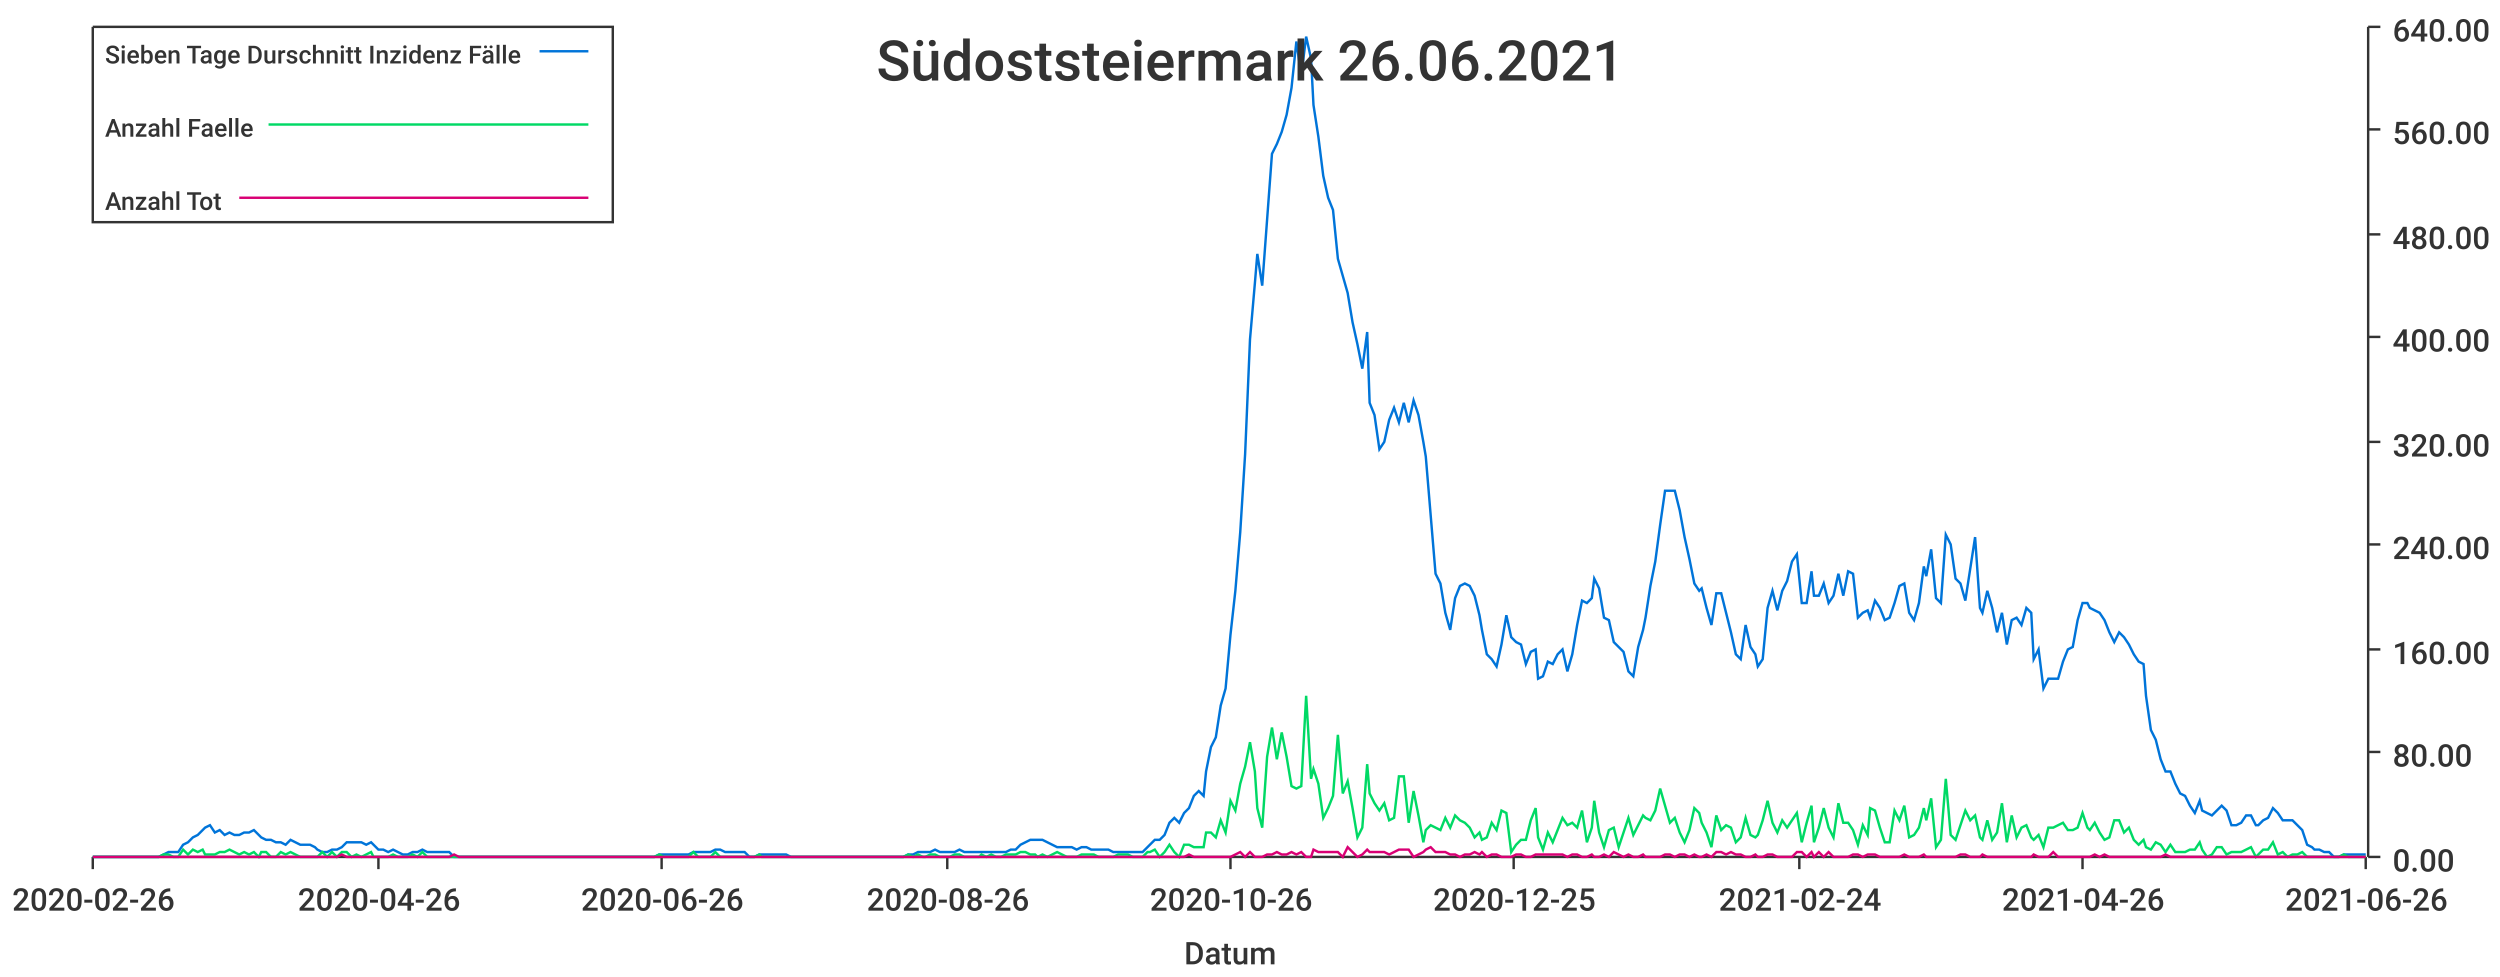
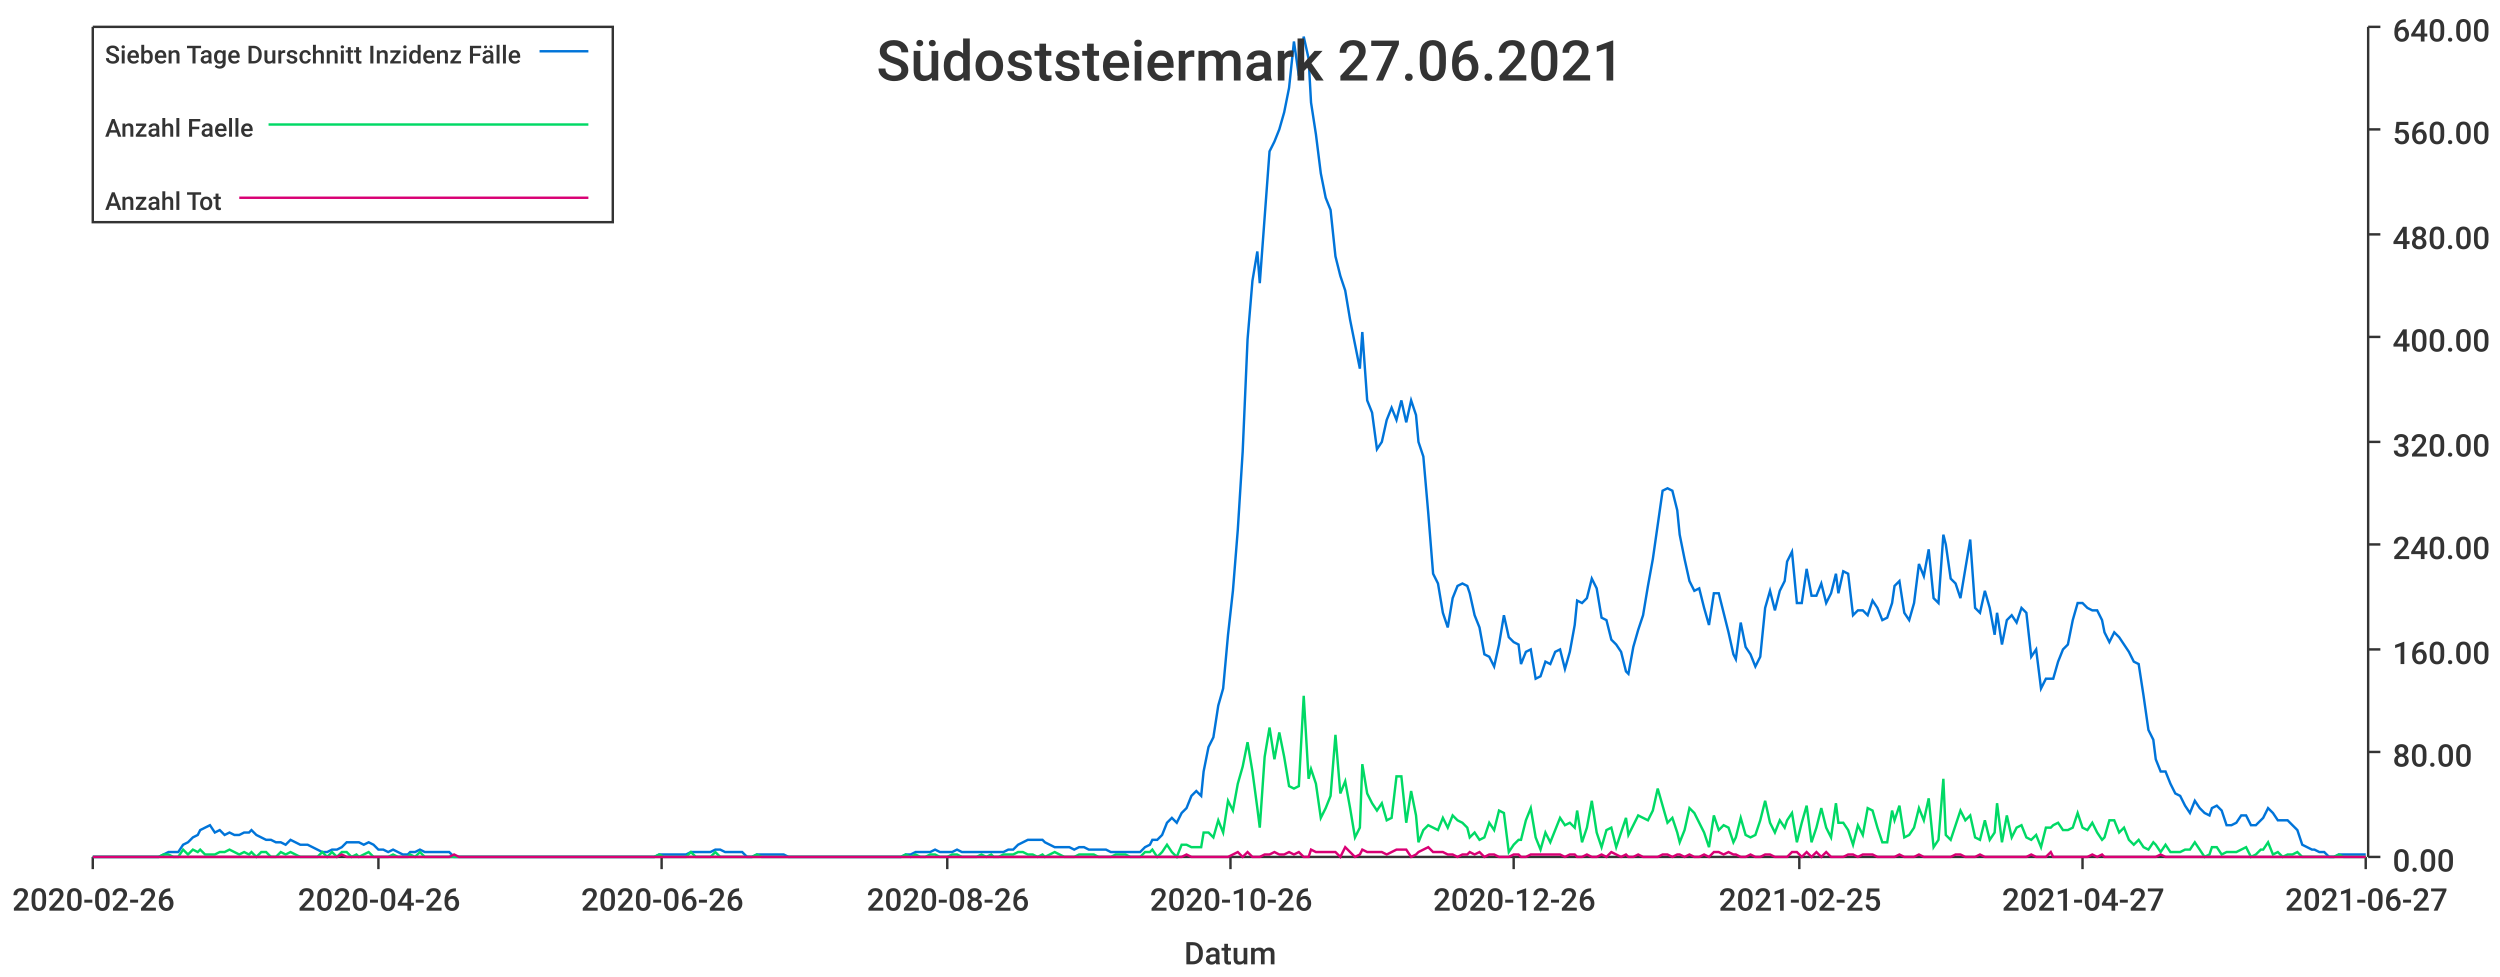
<svg xmlns="http://www.w3.org/2000/svg" width="1024" height="400">\n<path d="M 0 0 L 1024 0 L 1024 400 L 0 400 L 0 0" style="stroke-width:0;stroke:rgba(255,255,255,1.0);fill:rgba(255,255,255,1.0)" />
  <path d="M 38 11 L 969 11 L 969 351 L 38 351 L 38 11" style="stroke-width:0;stroke:rgba(255,255,255,1.0);fill:rgba(255,255,255,1.0)" />
  <path d="M 38 351 L 969 351" style="stroke-width:1;stroke:rgba(51,51,51,1.0);fill:none" />
  <path d="M 38 351 L 38 356" style="stroke-width:1;stroke:rgba(51,51,51,1.0);fill:none" />
  <text x="5" y="373" style="stroke-width:0;stroke:none;fill:rgba(51,51,51,1.0);font-size:12.8px;font-family:'Roboto Medium',sans-serif">2020-02-26</text>
  <path d="M 155 351 L 155 356" style="stroke-width:1;stroke:rgba(51,51,51,1.0);fill:none" />
  <text x="122" y="373" style="stroke-width:0;stroke:none;fill:rgba(51,51,51,1.0);font-size:12.8px;font-family:'Roboto Medium',sans-serif">2020-04-26</text>
  <path d="M 271 351 L 271 356" style="stroke-width:1;stroke:rgba(51,51,51,1.0);fill:none" />
  <text x="238" y="373" style="stroke-width:0;stroke:none;fill:rgba(51,51,51,1.0);font-size:12.8px;font-family:'Roboto Medium',sans-serif">2020-06-26</text>
  <path d="M 388 351 L 388 356" style="stroke-width:1;stroke:rgba(51,51,51,1.0);fill:none" />
  <text x="355" y="373" style="stroke-width:0;stroke:none;fill:rgba(51,51,51,1.0);font-size:12.8px;font-family:'Roboto Medium',sans-serif">2020-08-26</text>
  <path d="M 504 351 L 504 356" style="stroke-width:1;stroke:rgba(51,51,51,1.0);fill:none" />
  <text x="471" y="373" style="stroke-width:0;stroke:none;fill:rgba(51,51,51,1.0);font-size:12.8px;font-family:'Roboto Medium',sans-serif">2020-10-26</text>
  <path d="M 620 351 L 620 356" style="stroke-width:1;stroke:rgba(51,51,51,1.0);fill:none" />
-   <text x="587" y="373" style="stroke-width:0;stroke:none;fill:rgba(51,51,51,1.0);font-size:12.8px;font-family:'Roboto Medium',sans-serif">2020-12-25</text>
+   <text x="587" y="373" style="stroke-width:0;stroke:none;fill:rgba(51,51,51,1.0);font-size:12.8px;font-family:'Roboto Medium',sans-serif">2020-12-26</text>
  <path d="M 737 351 L 737 356" style="stroke-width:1;stroke:rgba(51,51,51,1.0);fill:none" />
-   <text x="704" y="373" style="stroke-width:0;stroke:none;fill:rgba(51,51,51,1.0);font-size:12.8px;font-family:'Roboto Medium',sans-serif">2021-02-24</text>
+   <text x="704" y="373" style="stroke-width:0;stroke:none;fill:rgba(51,51,51,1.0);font-size:12.8px;font-family:'Roboto Medium',sans-serif">2021-02-25</text>
  <path d="M 853 351 L 853 356" style="stroke-width:1;stroke:rgba(51,51,51,1.0);fill:none" />
-   <text x="820" y="373" style="stroke-width:0;stroke:none;fill:rgba(51,51,51,1.0);font-size:12.8px;font-family:'Roboto Medium',sans-serif">2021-04-26</text>
+   <text x="820" y="373" style="stroke-width:0;stroke:none;fill:rgba(51,51,51,1.0);font-size:12.8px;font-family:'Roboto Medium',sans-serif">2021-04-27</text>
  <path d="M 969 351 L 969 356" style="stroke-width:1;stroke:rgba(51,51,51,1.0);fill:none" />
-   <text x="936" y="373" style="stroke-width:0;stroke:none;fill:rgba(51,51,51,1.0);font-size:12.8px;font-family:'Roboto Medium',sans-serif">2021-06-26</text>
+   <text x="936" y="373" style="stroke-width:0;stroke:none;fill:rgba(51,51,51,1.0);font-size:12.8px;font-family:'Roboto Medium',sans-serif">2021-06-27</text>
  <text x="485" y="395" style="stroke-width:0;stroke:none;fill:rgba(51,51,51,1.0);font-size:12.8px;font-family:'Roboto Medium',sans-serif">Datum</text>
  <path d="M 970 351 L 970 11" style="stroke-width:1;stroke:rgba(51,51,51,1.0);fill:none" />
  <path d="M 970 351 L 975 351" style="stroke-width:1;stroke:rgba(51,51,51,1.0);fill:none" />
  <text x="980" y="357" style="stroke-width:0;stroke:none;fill:rgba(51,51,51,1.0);font-size:12.8px;font-family:'Roboto Medium',sans-serif">0.00</text>
  <path d="M 970 308 L 975 308" style="stroke-width:1;stroke:rgba(51,51,51,1.0);fill:none" />
  <text x="980" y="314" style="stroke-width:0;stroke:none;fill:rgba(51,51,51,1.0);font-size:12.8px;font-family:'Roboto Medium',sans-serif">80.00</text>
  <path d="M 970 266 L 975 266" style="stroke-width:1;stroke:rgba(51,51,51,1.0);fill:none" />
  <text x="980" y="272" style="stroke-width:0;stroke:none;fill:rgba(51,51,51,1.0);font-size:12.8px;font-family:'Roboto Medium',sans-serif">160.00</text>
  <path d="M 970 223 L 975 223" style="stroke-width:1;stroke:rgba(51,51,51,1.0);fill:none" />
  <text x="980" y="229" style="stroke-width:0;stroke:none;fill:rgba(51,51,51,1.0);font-size:12.8px;font-family:'Roboto Medium',sans-serif">240.00</text>
  <path d="M 970 181 L 975 181" style="stroke-width:1;stroke:rgba(51,51,51,1.0);fill:none" />
  <text x="980" y="187" style="stroke-width:0;stroke:none;fill:rgba(51,51,51,1.0);font-size:12.8px;font-family:'Roboto Medium',sans-serif">320.00</text>
  <path d="M 970 138 L 975 138" style="stroke-width:1;stroke:rgba(51,51,51,1.0);fill:none" />
  <text x="980" y="144" style="stroke-width:0;stroke:none;fill:rgba(51,51,51,1.0);font-size:12.8px;font-family:'Roboto Medium',sans-serif">400.00</text>
  <path d="M 970 96 L 975 96" style="stroke-width:1;stroke:rgba(51,51,51,1.0);fill:none" />
  <text x="980" y="102" style="stroke-width:0;stroke:none;fill:rgba(51,51,51,1.0);font-size:12.8px;font-family:'Roboto Medium',sans-serif">480.00</text>
  <path d="M 970 53 L 975 53" style="stroke-width:1;stroke:rgba(51,51,51,1.0);fill:none" />
  <text x="980" y="59" style="stroke-width:0;stroke:none;fill:rgba(51,51,51,1.0);font-size:12.8px;font-family:'Roboto Medium',sans-serif">560.00</text>
  <path d="M 970 11 L 975 11" style="stroke-width:1;stroke:rgba(51,51,51,1.0);fill:none" />
  <text x="980" y="17" style="stroke-width:0;stroke:none;fill:rgba(51,51,51,1.0);font-size:12.8px;font-family:'Roboto Medium',sans-serif">640.00</text>
-   <path d="M 38 351 L 40 351 L 42 351 L 44 351 L 46 351 L 48 351 L 50 351 L 52 351 L 54 351 L 56 351 L 58 351 L 60 351 L 61 351 L 63 351 L 65 351 L 67 350 L 69 349 L 71 349 L 73 349 L 75 346 L 77 345 L 79 343 L 81 342 L 83 340 L 84 339 L 86 338 L 88 341 L 90 340 L 92 342 L 94 341 L 96 342 L 98 342 L 100 341 L 102 341 L 104 340 L 106 342 L 107 343 L 109 344 L 111 344 L 113 345 L 115 345 L 117 346 L 119 344 L 121 345 L 123 346 L 125 346 L 127 346 L 129 347 L 130 348 L 132 349 L 134 349 L 136 348 L 138 348 L 140 347 L 142 345 L 144 345 L 146 345 L 148 345 L 150 346 L 152 345 L 153 346 L 155 348 L 157 348 L 159 349 L 161 348 L 163 349 L 165 350 L 167 350 L 169 349 L 171 349 L 173 348 L 175 349 L 176 349 L 178 349 L 180 349 L 182 349 L 184 349 L 186 351 L 188 351 L 190 351 L 192 351 L 194 351 L 196 351 L 197 351 L 199 351 L 201 351 L 203 351 L 205 351 L 207 351 L 209 351 L 211 351 L 213 351 L 215 351 L 217 351 L 219 351 L 220 351 L 222 351 L 224 351 L 226 351 L 228 351 L 230 351 L 232 351 L 234 351 L 236 351 L 238 351 L 240 351 L 242 351 L 243 351 L 245 351 L 247 351 L 249 351 L 251 351 L 253 351 L 255 351 L 257 351 L 259 351 L 261 351 L 263 351 L 265 351 L 266 351 L 268 351 L 270 350 L 272 350 L 274 350 L 276 350 L 278 350 L 280 350 L 282 350 L 284 349 L 286 349 L 288 349 L 289 349 L 291 349 L 293 348 L 295 348 L 297 349 L 299 349 L 301 349 L 303 349 L 305 349 L 307 351 L 309 351 L 311 350 L 312 350 L 314 350 L 316 350 L 318 350 L 320 350 L 322 350 L 324 351 L 326 351 L 328 351 L 330 351 L 332 351 L 334 351 L 335 351 L 337 351 L 339 351 L 341 351 L 343 351 L 345 351 L 347 351 L 349 351 L 351 351 L 353 351 L 355 351 L 356 351 L 358 351 L 360 351 L 362 351 L 364 351 L 366 351 L 368 351 L 370 351 L 372 350 L 374 350 L 376 349 L 378 349 L 379 349 L 381 349 L 383 348 L 385 349 L 387 349 L 389 349 L 391 349 L 393 348 L 395 349 L 397 349 L 399 349 L 401 349 L 402 349 L 404 349 L 406 349 L 408 349 L 410 349 L 412 349 L 414 348 L 416 348 L 418 346 L 420 345 L 422 344 L 424 344 L 425 344 L 427 344 L 429 345 L 431 346 L 433 347 L 435 347 L 437 347 L 439 347 L 441 348 L 443 347 L 445 347 L 447 348 L 448 348 L 450 348 L 452 348 L 454 348 L 456 349 L 458 349 L 460 349 L 462 349 L 464 349 L 466 349 L 468 349 L 470 347 L 471 346 L 473 344 L 475 344 L 477 342 L 479 337 L 481 335 L 483 337 L 485 333 L 487 331 L 489 326 L 491 324 L 493 326 L 494 316 L 496 306 L 498 302 L 500 289 L 502 282 L 504 260 L 506 242 L 508 218 L 510 186 L 512 139 L 514 116 L 515 104 L 517 117 L 519 90 L 521 63 L 523 59 L 525 54 L 527 47 L 529 36 L 531 17 L 533 31 L 535 15 L 537 24 L 538 43 L 540 56 L 542 72 L 544 81 L 546 86 L 548 106 L 550 113 L 552 120 L 554 132 L 556 141 L 558 151 L 560 136 L 561 165 L 563 170 L 565 184 L 567 181 L 569 172 L 571 167 L 573 173 L 575 165 L 577 173 L 579 164 L 581 170 L 583 181 L 584 187 L 586 211 L 588 235 L 590 239 L 592 251 L 594 258 L 596 245 L 598 240 L 600 239 L 602 240 L 604 244 L 606 252 L 607 258 L 609 268 L 611 270 L 613 273 L 615 264 L 617 252 L 619 261 L 621 263 L 623 264 L 625 272 L 627 267 L 629 266 L 630 278 L 632 277 L 634 271 L 636 272 L 638 268 L 640 266 L 642 275 L 644 268 L 646 256 L 648 246 L 650 247 L 652 245 L 653 237 L 655 241 L 657 253 L 659 254 L 661 263 L 663 265 L 665 267 L 667 275 L 669 277 L 671 265 L 673 258 L 674 253 L 676 240 L 678 230 L 680 215 L 682 201 L 684 201 L 686 201 L 688 209 L 690 220 L 692 229 L 694 239 L 696 242 L 697 241 L 699 249 L 701 256 L 703 243 L 705 243 L 707 251 L 709 259 L 711 268 L 713 270 L 715 256 L 717 265 L 719 268 L 720 273 L 722 270 L 724 249 L 726 242 L 728 250 L 730 242 L 732 238 L 734 230 L 736 227 L 738 247 L 740 247 L 742 234 L 743 244 L 745 244 L 747 239 L 749 247 L 751 244 L 753 235 L 755 244 L 757 234 L 759 235 L 761 253 L 763 251 L 765 250 L 766 253 L 768 246 L 770 249 L 772 254 L 774 253 L 776 247 L 778 240 L 780 239 L 782 251 L 784 254 L 786 247 L 788 232 L 789 236 L 791 225 L 793 245 L 795 247 L 797 219 L 799 223 L 801 237 L 803 239 L 805 246 L 807 233 L 809 220 L 811 249 L 812 251 L 814 242 L 816 249 L 818 259 L 820 251 L 822 264 L 824 254 L 826 253 L 828 256 L 830 249 L 832 251 L 833 270 L 835 266 L 837 282 L 839 278 L 841 278 L 843 278 L 845 271 L 847 266 L 849 265 L 851 254 L 853 247 L 855 247 L 856 249 L 858 250 L 860 251 L 862 254 L 864 259 L 866 263 L 868 259 L 870 261 L 872 264 L 874 268 L 876 271 L 878 272 L 879 285 L 881 299 L 883 303 L 885 311 L 887 316 L 889 316 L 891 321 L 893 325 L 895 326 L 897 330 L 899 333 L 901 328 L 902 332 L 904 333 L 906 334 L 908 332 L 910 330 L 912 332 L 914 338 L 916 338 L 918 337 L 920 334 L 922 334 L 924 338 L 925 338 L 927 336 L 929 335 L 931 331 L 933 333 L 935 336 L 937 336 L 939 336 L 941 338 L 943 340 L 945 346 L 947 347 L 948 348 L 950 348 L 952 349 L 954 349 L 956 351 L 958 351 L 960 350 L 962 350 L 964 350 L 966 350 L 968 350 L 969 350" style="stroke-width:1;stroke:rgba(0,116,217,1.0);fill:none" />
-   <path d="M 38 351 L 40 351 L 42 351 L 44 351 L 46 351 L 48 351 L 50 351 L 52 351 L 54 351 L 56 351 L 58 351 L 60 351 L 61 351 L 63 351 L 65 351 L 67 350 L 69 350 L 71 351 L 73 351 L 75 348 L 77 350 L 79 348 L 81 349 L 83 348 L 84 350 L 86 350 L 88 350 L 90 349 L 92 349 L 94 348 L 96 349 L 98 350 L 100 349 L 102 350 L 104 349 L 106 351 L 107 349 L 109 349 L 111 351 L 113 351 L 115 349 L 117 350 L 119 349 L 121 350 L 123 351 L 125 351 L 127 351 L 129 351 L 130 351 L 132 349 L 134 351 L 136 349 L 138 351 L 140 349 L 142 349 L 144 351 L 146 350 L 148 351 L 150 350 L 152 349 L 153 351 L 155 351 L 157 351 L 159 351 L 161 350 L 163 351 L 165 351 L 167 351 L 169 350 L 171 351 L 173 349 L 175 351 L 176 351 L 178 351 L 180 351 L 182 351 L 184 351 L 186 351 L 188 351 L 190 351 L 192 351 L 194 351 L 196 351 L 197 351 L 199 351 L 201 351 L 203 351 L 205 351 L 207 351 L 209 351 L 211 351 L 213 351 L 215 351 L 217 351 L 219 351 L 220 351 L 222 351 L 224 351 L 226 351 L 228 351 L 230 351 L 232 351 L 234 351 L 236 351 L 238 351 L 240 351 L 242 351 L 243 351 L 245 351 L 247 351 L 249 351 L 251 351 L 253 351 L 255 351 L 257 351 L 259 351 L 261 351 L 263 351 L 265 351 L 266 351 L 268 351 L 270 350 L 272 351 L 274 351 L 276 351 L 278 351 L 280 351 L 282 351 L 284 349 L 286 351 L 288 351 L 289 351 L 291 351 L 293 349 L 295 351 L 297 351 L 299 351 L 301 351 L 303 351 L 305 351 L 307 351 L 309 351 L 311 350 L 312 351 L 314 351 L 316 351 L 318 351 L 320 351 L 322 351 L 324 351 L 326 351 L 328 351 L 330 351 L 332 351 L 334 351 L 335 351 L 337 351 L 339 351 L 341 351 L 343 351 L 345 351 L 347 351 L 349 351 L 351 351 L 353 351 L 355 351 L 356 351 L 358 351 L 360 351 L 362 351 L 364 351 L 366 351 L 368 351 L 370 351 L 372 350 L 374 351 L 376 350 L 378 351 L 379 351 L 381 350 L 383 350 L 385 351 L 387 351 L 389 351 L 391 350 L 393 350 L 395 351 L 397 351 L 399 351 L 401 351 L 402 350 L 404 351 L 406 350 L 408 351 L 410 351 L 412 350 L 414 350 L 416 350 L 418 349 L 420 349 L 422 350 L 424 350 L 425 351 L 427 350 L 429 351 L 431 350 L 433 349 L 435 350 L 437 351 L 439 351 L 441 351 L 443 350 L 445 350 L 447 350 L 448 350 L 450 351 L 452 351 L 454 351 L 456 351 L 458 350 L 460 350 L 462 350 L 464 351 L 466 351 L 468 351 L 470 349 L 471 349 L 473 348 L 475 351 L 477 349 L 479 346 L 481 349 L 483 351 L 485 346 L 487 346 L 489 347 L 491 347 L 493 347 L 494 341 L 496 341 L 498 343 L 500 336 L 502 341 L 504 328 L 506 332 L 508 321 L 510 314 L 512 304 L 514 316 L 515 331 L 517 339 L 519 310 L 521 298 L 523 311 L 525 300 L 527 310 L 529 322 L 531 323 L 533 322 L 535 285 L 537 319 L 538 315 L 540 321 L 542 335 L 544 331 L 546 326 L 548 301 L 550 325 L 552 320 L 554 331 L 556 343 L 558 339 L 560 313 L 561 325 L 563 329 L 565 332 L 567 329 L 569 336 L 571 335 L 573 318 L 575 318 L 577 337 L 579 324 L 581 334 L 583 345 L 584 340 L 586 338 L 588 339 L 590 340 L 592 335 L 594 339 L 596 334 L 598 336 L 600 337 L 602 339 L 604 343 L 606 341 L 607 344 L 609 343 L 611 337 L 613 340 L 615 332 L 617 333 L 619 349 L 621 346 L 623 344 L 625 344 L 627 336 L 629 331 L 630 343 L 632 348 L 634 341 L 636 345 L 638 340 L 640 335 L 642 338 L 644 337 L 646 339 L 648 332 L 650 345 L 652 339 L 653 328 L 655 341 L 657 347 L 659 340 L 661 339 L 663 347 L 665 341 L 667 335 L 669 342 L 671 338 L 673 334 L 674 335 L 676 336 L 678 332 L 680 323 L 682 330 L 684 337 L 686 335 L 688 341 L 690 345 L 692 340 L 694 331 L 696 333 L 697 337 L 699 341 L 701 347 L 703 334 L 705 340 L 707 338 L 709 339 L 711 345 L 713 343 L 715 335 L 717 342 L 719 343 L 720 342 L 722 336 L 724 328 L 726 337 L 728 341 L 730 336 L 732 339 L 734 336 L 736 333 L 738 345 L 740 337 L 742 330 L 743 345 L 745 339 L 747 331 L 749 339 L 751 343 L 753 329 L 755 337 L 757 337 L 759 340 L 761 346 L 763 338 L 765 342 L 766 331 L 768 332 L 770 339 L 772 345 L 774 345 L 776 332 L 778 336 L 780 330 L 782 343 L 784 342 L 786 339 L 788 331 L 789 336 L 791 327 L 793 347 L 795 344 L 797 319 L 799 342 L 801 344 L 803 338 L 805 332 L 807 336 L 809 334 L 811 343 L 812 344 L 814 336 L 816 344 L 818 341 L 820 329 L 822 345 L 824 334 L 826 343 L 828 339 L 830 338 L 832 343 L 833 344 L 835 342 L 837 347 L 839 339 L 841 339 L 843 338 L 845 337 L 847 340 L 849 340 L 851 339 L 853 333 L 855 339 L 856 340 L 858 337 L 860 341 L 862 344 L 864 343 L 866 336 L 868 336 L 870 341 L 872 339 L 874 344 L 876 346 L 878 344 L 879 347 L 881 348 L 883 345 L 885 346 L 887 349 L 889 346 L 891 349 L 893 349 L 895 349 L 897 348 L 899 348 L 901 345 L 902 348 L 904 351 L 906 350 L 908 347 L 910 347 L 912 350 L 914 349 L 916 349 L 918 349 L 920 348 L 922 347 L 924 351 L 925 350 L 927 348 L 929 348 L 931 345 L 933 350 L 935 349 L 937 351 L 939 350 L 941 350 L 943 349 L 945 351 L 947 351 L 948 351 L 950 351 L 952 351 L 954 351 L 956 351 L 958 351 L 960 350 L 962 351 L 964 351 L 966 351 L 968 351 L 969 351" style="stroke-width:1;stroke:rgba(0,217,101,1.0);fill:none" />
-   <path d="M 38 351 L 40 351 L 42 351 L 44 351 L 46 351 L 48 351 L 50 351 L 52 351 L 54 351 L 56 351 L 58 351 L 60 351 L 61 351 L 63 351 L 65 351 L 67 351 L 69 351 L 71 351 L 73 351 L 75 351 L 77 351 L 79 351 L 81 351 L 83 351 L 84 351 L 86 351 L 88 351 L 90 351 L 92 351 L 94 351 L 96 351 L 98 351 L 100 351 L 102 351 L 104 351 L 106 351 L 107 351 L 109 351 L 111 351 L 113 351 L 115 351 L 117 351 L 119 351 L 121 351 L 123 351 L 125 351 L 127 351 L 129 351 L 130 351 L 132 351 L 134 351 L 136 351 L 138 351 L 140 350 L 142 351 L 144 351 L 146 351 L 148 351 L 150 351 L 152 351 L 153 351 L 155 351 L 157 351 L 159 351 L 161 351 L 163 351 L 165 351 L 167 351 L 169 351 L 171 351 L 173 351 L 175 351 L 176 351 L 178 351 L 180 351 L 182 351 L 184 351 L 186 350 L 188 351 L 190 351 L 192 351 L 194 351 L 196 351 L 197 351 L 199 351 L 201 351 L 203 351 L 205 351 L 207 351 L 209 351 L 211 351 L 213 351 L 215 351 L 217 351 L 219 351 L 220 351 L 222 351 L 224 351 L 226 351 L 228 351 L 230 351 L 232 351 L 234 351 L 236 351 L 238 351 L 240 351 L 242 351 L 243 351 L 245 351 L 247 351 L 249 351 L 251 351 L 253 351 L 255 351 L 257 351 L 259 351 L 261 351 L 263 351 L 265 351 L 266 351 L 268 351 L 270 351 L 272 351 L 274 351 L 276 351 L 278 351 L 280 351 L 282 351 L 284 351 L 286 351 L 288 351 L 289 351 L 291 351 L 293 351 L 295 351 L 297 351 L 299 351 L 301 351 L 303 351 L 305 351 L 307 351 L 309 351 L 311 351 L 312 351 L 314 351 L 316 351 L 318 351 L 320 351 L 322 351 L 324 351 L 326 351 L 328 351 L 330 351 L 332 351 L 334 351 L 335 351 L 337 351 L 339 351 L 341 351 L 343 351 L 345 351 L 347 351 L 349 351 L 351 351 L 353 351 L 355 351 L 356 351 L 358 351 L 360 351 L 362 351 L 364 351 L 366 351 L 368 351 L 370 351 L 372 351 L 374 351 L 376 351 L 378 351 L 379 351 L 381 351 L 383 351 L 385 351 L 387 351 L 389 351 L 391 351 L 393 351 L 395 351 L 397 351 L 399 351 L 401 351 L 402 351 L 404 351 L 406 351 L 408 351 L 410 351 L 412 351 L 414 351 L 416 351 L 418 351 L 420 351 L 422 351 L 424 351 L 425 351 L 427 351 L 429 351 L 431 351 L 433 351 L 435 351 L 437 351 L 439 351 L 441 351 L 443 351 L 445 351 L 447 351 L 448 351 L 450 351 L 452 351 L 454 351 L 456 351 L 458 351 L 460 351 L 462 351 L 464 351 L 466 351 L 468 351 L 470 351 L 471 351 L 473 351 L 475 351 L 477 351 L 479 351 L 481 351 L 483 351 L 485 351 L 487 350 L 489 351 L 491 351 L 493 351 L 494 351 L 496 351 L 498 351 L 500 351 L 502 351 L 504 351 L 506 350 L 508 349 L 510 351 L 512 349 L 514 351 L 515 351 L 517 351 L 519 350 L 521 350 L 523 349 L 525 350 L 527 350 L 529 349 L 531 350 L 533 349 L 535 351 L 537 351 L 538 348 L 540 349 L 542 349 L 544 349 L 546 349 L 548 349 L 550 351 L 552 347 L 554 349 L 556 351 L 558 350 L 560 348 L 561 349 L 563 349 L 565 349 L 567 349 L 569 350 L 571 349 L 573 348 L 575 348 L 577 348 L 579 351 L 581 350 L 583 349 L 584 348 L 586 347 L 588 349 L 590 349 L 592 349 L 594 350 L 596 350 L 598 351 L 600 350 L 602 350 L 604 349 L 606 350 L 607 349 L 609 351 L 611 350 L 613 350 L 615 351 L 617 351 L 619 351 L 621 350 L 623 350 L 625 351 L 627 351 L 629 350 L 630 350 L 632 350 L 634 350 L 636 350 L 638 350 L 640 350 L 642 351 L 644 350 L 646 350 L 648 351 L 650 351 L 652 350 L 653 351 L 655 351 L 657 350 L 659 351 L 661 349 L 663 350 L 665 351 L 667 350 L 669 351 L 671 351 L 673 350 L 674 351 L 676 351 L 678 351 L 680 351 L 682 350 L 684 350 L 686 351 L 688 350 L 690 350 L 692 351 L 694 350 L 696 351 L 697 351 L 699 350 L 701 351 L 703 349 L 705 349 L 707 350 L 709 349 L 711 350 L 713 350 L 715 351 L 717 351 L 719 350 L 720 351 L 722 351 L 724 350 L 726 350 L 728 351 L 730 351 L 732 351 L 734 351 L 736 349 L 738 349 L 740 351 L 742 349 L 743 351 L 745 349 L 747 351 L 749 349 L 751 351 L 753 351 L 755 351 L 757 351 L 759 350 L 761 350 L 763 351 L 765 350 L 766 350 L 768 350 L 770 351 L 772 351 L 774 351 L 776 351 L 778 351 L 780 350 L 782 351 L 784 351 L 786 351 L 788 350 L 789 351 L 791 351 L 793 351 L 795 351 L 797 351 L 799 351 L 801 351 L 803 350 L 805 350 L 807 351 L 809 351 L 811 351 L 812 350 L 814 351 L 816 351 L 818 351 L 820 351 L 822 351 L 824 351 L 826 351 L 828 351 L 830 351 L 832 351 L 833 350 L 835 351 L 837 351 L 839 351 L 841 349 L 843 351 L 845 351 L 847 351 L 849 351 L 851 351 L 853 351 L 855 351 L 856 351 L 858 350 L 860 351 L 862 350 L 864 351 L 866 351 L 868 351 L 870 351 L 872 351 L 874 351 L 876 351 L 878 351 L 879 351 L 881 351 L 883 351 L 885 351 L 887 350 L 889 351 L 891 351 L 893 351 L 895 351 L 897 351 L 899 351 L 901 351 L 902 351 L 904 351 L 906 351 L 908 351 L 910 351 L 912 351 L 914 351 L 916 351 L 918 351 L 920 351 L 922 351 L 924 351 L 925 351 L 927 351 L 929 351 L 931 351 L 933 351 L 935 351 L 937 351 L 939 351 L 941 351 L 943 351 L 945 351 L 947 351 L 948 351 L 950 351 L 952 351 L 954 351 L 956 351 L 958 351 L 960 351 L 962 351 L 964 351 L 966 351 L 968 351 L 969 351" style="stroke-width:1;stroke:rgba(217,0,116,1.0);fill:none" />
-   <text x="359" y="33" style="stroke-width:0;stroke:none;fill:rgba(51,51,51,1.0);font-size:23.0px;font-family:'Roboto Medium',sans-serif">Südoststeiermark 26.06.2021</text>
+   <path d="M 38 351 L 40 351 L 42 351 L 44 351 L 46 351 L 48 351 L 50 351 L 52 351 L 54 351 L 56 351 L 58 351 L 60 351 L 61 351 L 63 351 L 65 351 L 67 350 L 69 349 L 71 349 L 73 349 L 75 346 L 77 345 L 79 343 L 81 342 L 82 340 L 84 339 L 86 338 L 88 341 L 90 340 L 92 342 L 94 341 L 96 342 L 98 342 L 100 341 L 102 341 L 103 340 L 105 342 L 107 343 L 109 344 L 111 344 L 113 345 L 115 345 L 117 346 L 119 344 L 121 345 L 123 346 L 125 346 L 126 346 L 128 347 L 130 348 L 132 349 L 134 349 L 136 348 L 138 348 L 140 347 L 142 345 L 144 345 L 146 345 L 147 345 L 149 346 L 151 345 L 153 346 L 155 348 L 157 348 L 159 349 L 161 348 L 163 349 L 165 350 L 167 350 L 168 349 L 170 349 L 172 348 L 174 349 L 176 349 L 178 349 L 180 349 L 182 349 L 184 349 L 186 351 L 188 351 L 190 351 L 191 351 L 193 351 L 195 351 L 197 351 L 199 351 L 201 351 L 203 351 L 205 351 L 207 351 L 209 351 L 211 351 L 212 351 L 214 351 L 216 351 L 218 351 L 220 351 L 222 351 L 224 351 L 226 351 L 228 351 L 230 351 L 232 351 L 233 351 L 235 351 L 237 351 L 239 351 L 241 351 L 243 351 L 245 351 L 247 351 L 249 351 L 251 351 L 253 351 L 255 351 L 256 351 L 258 351 L 260 351 L 262 351 L 264 351 L 266 351 L 268 351 L 270 350 L 272 350 L 274 350 L 276 350 L 277 350 L 279 350 L 281 350 L 283 349 L 285 349 L 287 349 L 289 349 L 291 349 L 293 348 L 295 348 L 297 349 L 298 349 L 300 349 L 302 349 L 304 349 L 306 351 L 308 351 L 310 350 L 312 350 L 314 350 L 316 350 L 318 350 L 320 350 L 321 350 L 323 351 L 325 351 L 327 351 L 329 351 L 331 351 L 333 351 L 335 351 L 337 351 L 339 351 L 341 351 L 342 351 L 344 351 L 346 351 L 348 351 L 350 351 L 352 351 L 354 351 L 356 351 L 358 351 L 360 351 L 362 351 L 363 351 L 365 351 L 367 351 L 369 351 L 371 350 L 373 350 L 375 349 L 377 349 L 379 349 L 381 349 L 383 348 L 385 349 L 386 349 L 388 349 L 390 349 L 392 348 L 394 349 L 396 349 L 398 349 L 400 349 L 402 349 L 404 349 L 406 349 L 407 349 L 409 349 L 411 349 L 413 348 L 415 348 L 417 346 L 419 345 L 421 344 L 423 344 L 425 344 L 427 344 L 428 345 L 430 346 L 432 347 L 434 347 L 436 347 L 438 347 L 440 348 L 442 347 L 444 347 L 446 348 L 448 348 L 450 348 L 451 348 L 453 348 L 455 349 L 457 349 L 459 349 L 461 349 L 463 349 L 465 349 L 467 349 L 469 347 L 471 346 L 472 344 L 474 344 L 476 342 L 478 337 L 480 335 L 482 337 L 484 333 L 486 331 L 488 326 L 490 324 L 492 326 L 493 316 L 495 306 L 497 302 L 499 289 L 501 282 L 503 260 L 505 242 L 507 217 L 509 185 L 511 139 L 513 115 L 515 103 L 516 116 L 518 89 L 520 62 L 522 58 L 524 53 L 526 46 L 528 36 L 530 17 L 532 31 L 534 15 L 536 24 L 537 42 L 539 55 L 541 71 L 543 81 L 545 86 L 547 105 L 549 113 L 551 119 L 553 131 L 555 141 L 557 151 L 558 136 L 560 164 L 562 169 L 564 184 L 566 181 L 568 172 L 570 167 L 572 172 L 574 164 L 576 173 L 578 164 L 580 170 L 581 181 L 583 187 L 585 210 L 587 235 L 589 239 L 591 251 L 593 257 L 595 245 L 597 240 L 599 239 L 601 240 L 602 243 L 604 252 L 606 257 L 608 268 L 610 269 L 612 273 L 614 264 L 616 252 L 618 261 L 620 263 L 622 264 L 623 272 L 625 267 L 627 266 L 629 278 L 631 277 L 633 271 L 635 272 L 637 267 L 639 266 L 641 274 L 643 267 L 645 256 L 646 246 L 648 247 L 650 245 L 652 237 L 654 241 L 656 253 L 658 254 L 660 262 L 662 264 L 664 267 L 666 275 L 667 276 L 669 265 L 671 258 L 673 252 L 675 240 L 677 229 L 679 215 L 681 201 L 683 200 L 685 201 L 687 209 L 688 219 L 690 229 L 692 238 L 694 242 L 696 241 L 698 249 L 700 256 L 702 243 L 704 243 L 706 251 L 708 259 L 710 268 L 711 270 L 713 255 L 715 265 L 717 268 L 719 273 L 721 269 L 723 249 L 725 242 L 727 250 L 729 242 L 731 238 L 732 230 L 734 226 L 736 247 L 738 247 L 740 233 L 742 244 L 744 244 L 746 239 L 748 247 L 750 243 L 752 235 L 753 243 L 755 234 L 757 235 L 759 252 L 761 250 L 763 250 L 765 252 L 767 246 L 769 249 L 771 254 L 773 253 L 775 247 L 776 240 L 778 238 L 780 251 L 782 254 L 784 247 L 786 231 L 788 236 L 790 225 L 792 245 L 794 247 L 796 219 L 797 223 L 799 237 L 801 239 L 803 245 L 805 233 L 807 221 L 809 249 L 811 251 L 813 242 L 815 249 L 817 260 L 818 251 L 820 264 L 822 254 L 824 252 L 826 255 L 828 249 L 830 251 L 832 269 L 834 266 L 836 282 L 838 278 L 840 278 L 841 278 L 843 271 L 845 266 L 847 264 L 849 254 L 851 247 L 853 247 L 855 249 L 857 250 L 859 250 L 861 254 L 862 259 L 864 263 L 866 259 L 868 261 L 870 264 L 872 267 L 874 271 L 876 272 L 878 285 L 880 299 L 882 303 L 883 311 L 885 316 L 887 316 L 889 321 L 891 325 L 893 326 L 895 330 L 897 333 L 899 328 L 901 331 L 903 333 L 905 334 L 906 331 L 908 330 L 910 332 L 912 338 L 914 338 L 916 337 L 918 334 L 920 334 L 922 338 L 924 338 L 926 336 L 927 335 L 929 331 L 931 333 L 933 336 L 935 336 L 937 336 L 939 338 L 941 340 L 943 346 L 945 347 L 947 348 L 948 348 L 950 349 L 952 349 L 954 351 L 956 351 L 958 350 L 960 350 L 962 350 L 964 350 L 966 350 L 968 350 L 969 350" style="stroke-width:1;stroke:rgba(0,116,217,1.0);fill:none" />
+   <path d="M 38 351 L 40 351 L 42 351 L 44 351 L 46 351 L 48 351 L 50 351 L 52 351 L 54 351 L 56 351 L 58 351 L 60 351 L 61 351 L 63 351 L 65 351 L 67 350 L 69 350 L 71 351 L 73 351 L 75 348 L 77 350 L 79 348 L 81 349 L 82 348 L 84 350 L 86 350 L 88 350 L 90 349 L 92 349 L 94 348 L 96 349 L 98 350 L 100 349 L 102 350 L 103 349 L 105 351 L 107 349 L 109 349 L 111 351 L 113 351 L 115 349 L 117 350 L 119 349 L 121 350 L 123 351 L 125 351 L 126 351 L 128 351 L 130 351 L 132 349 L 134 351 L 136 349 L 138 351 L 140 349 L 142 349 L 144 351 L 146 350 L 147 351 L 149 350 L 151 349 L 153 351 L 155 351 L 157 351 L 159 351 L 161 350 L 163 351 L 165 351 L 167 351 L 168 350 L 170 351 L 172 349 L 174 351 L 176 351 L 178 351 L 180 351 L 182 351 L 184 351 L 186 351 L 188 351 L 190 351 L 191 351 L 193 351 L 195 351 L 197 351 L 199 351 L 201 351 L 203 351 L 205 351 L 207 351 L 209 351 L 211 351 L 212 351 L 214 351 L 216 351 L 218 351 L 220 351 L 222 351 L 224 351 L 226 351 L 228 351 L 230 351 L 232 351 L 233 351 L 235 351 L 237 351 L 239 351 L 241 351 L 243 351 L 245 351 L 247 351 L 249 351 L 251 351 L 253 351 L 255 351 L 256 351 L 258 351 L 260 351 L 262 351 L 264 351 L 266 351 L 268 351 L 270 350 L 272 351 L 274 351 L 276 351 L 277 351 L 279 351 L 281 351 L 283 349 L 285 351 L 287 351 L 289 351 L 291 351 L 293 349 L 295 351 L 297 351 L 298 351 L 300 351 L 302 351 L 304 351 L 306 351 L 308 351 L 310 350 L 312 351 L 314 351 L 316 351 L 318 351 L 320 351 L 321 351 L 323 351 L 325 351 L 327 351 L 329 351 L 331 351 L 333 351 L 335 351 L 337 351 L 339 351 L 341 351 L 342 351 L 344 351 L 346 351 L 348 351 L 350 351 L 352 351 L 354 351 L 356 351 L 358 351 L 360 351 L 362 351 L 363 351 L 365 351 L 367 351 L 369 351 L 371 350 L 373 351 L 375 350 L 377 351 L 379 351 L 381 350 L 383 350 L 385 351 L 386 351 L 388 351 L 390 350 L 392 350 L 394 351 L 396 351 L 398 351 L 400 351 L 402 350 L 404 351 L 406 350 L 407 351 L 409 351 L 411 350 L 413 350 L 415 350 L 417 349 L 419 349 L 421 350 L 423 350 L 425 351 L 427 350 L 428 351 L 430 350 L 432 349 L 434 350 L 436 351 L 438 351 L 440 351 L 442 350 L 444 350 L 446 350 L 448 350 L 450 351 L 451 351 L 453 351 L 455 351 L 457 350 L 459 350 L 461 350 L 463 351 L 465 351 L 467 351 L 469 349 L 471 349 L 472 348 L 474 351 L 476 349 L 478 346 L 480 349 L 482 351 L 484 346 L 486 346 L 488 347 L 490 347 L 492 347 L 493 341 L 495 341 L 497 343 L 499 336 L 501 341 L 503 328 L 505 332 L 507 321 L 509 314 L 511 304 L 513 316 L 515 331 L 516 339 L 518 310 L 520 298 L 522 311 L 524 300 L 526 310 L 528 322 L 530 323 L 532 322 L 534 285 L 536 319 L 537 315 L 539 321 L 541 335 L 543 331 L 545 326 L 547 301 L 549 325 L 551 320 L 553 331 L 555 343 L 557 339 L 558 313 L 560 325 L 562 329 L 564 332 L 566 329 L 568 336 L 570 335 L 572 318 L 574 318 L 576 337 L 578 324 L 580 334 L 581 345 L 583 340 L 585 338 L 587 339 L 589 340 L 591 335 L 593 339 L 595 334 L 597 336 L 599 337 L 601 339 L 602 343 L 604 341 L 606 344 L 608 343 L 610 337 L 612 340 L 614 332 L 616 333 L 618 349 L 620 346 L 622 344 L 623 344 L 625 336 L 627 331 L 629 343 L 631 348 L 633 341 L 635 345 L 637 340 L 639 335 L 641 338 L 643 337 L 645 339 L 646 332 L 648 345 L 650 339 L 652 328 L 654 341 L 656 347 L 658 340 L 660 339 L 662 347 L 664 341 L 666 335 L 667 342 L 669 338 L 671 334 L 673 335 L 675 336 L 677 332 L 679 323 L 681 330 L 683 337 L 685 335 L 687 341 L 688 345 L 690 340 L 692 331 L 694 333 L 696 337 L 698 341 L 700 347 L 702 334 L 704 340 L 706 338 L 708 339 L 710 345 L 711 343 L 713 335 L 715 342 L 717 343 L 719 342 L 721 336 L 723 328 L 725 337 L 727 341 L 729 336 L 731 339 L 732 336 L 734 333 L 736 345 L 738 337 L 740 330 L 742 345 L 744 339 L 746 331 L 748 339 L 750 343 L 752 329 L 753 337 L 755 337 L 757 340 L 759 346 L 761 338 L 763 342 L 765 331 L 767 332 L 769 339 L 771 345 L 773 345 L 775 332 L 776 336 L 778 330 L 780 343 L 782 342 L 784 339 L 786 331 L 788 336 L 790 327 L 792 347 L 794 344 L 796 319 L 797 342 L 799 344 L 801 338 L 803 332 L 805 336 L 807 334 L 809 343 L 811 344 L 813 336 L 815 344 L 817 341 L 818 329 L 820 345 L 822 334 L 824 343 L 826 339 L 828 338 L 830 343 L 832 344 L 834 342 L 836 347 L 838 339 L 840 339 L 841 338 L 843 337 L 845 340 L 847 340 L 849 339 L 851 333 L 853 339 L 855 340 L 857 337 L 859 341 L 861 344 L 862 343 L 864 336 L 866 336 L 868 341 L 870 339 L 872 344 L 874 346 L 876 344 L 878 347 L 880 348 L 882 345 L 883 346 L 885 349 L 887 346 L 889 349 L 891 349 L 893 349 L 895 348 L 897 348 L 899 345 L 901 348 L 903 351 L 905 350 L 906 347 L 908 347 L 910 350 L 912 349 L 914 349 L 916 349 L 918 348 L 920 347 L 922 351 L 924 350 L 926 348 L 927 348 L 929 345 L 931 350 L 933 349 L 935 351 L 937 350 L 939 350 L 941 349 L 943 351 L 945 351 L 947 351 L 948 351 L 950 351 L 952 351 L 954 351 L 956 351 L 958 350 L 960 351 L 962 351 L 964 351 L 966 351 L 968 351 L 969 351" style="stroke-width:1;stroke:rgba(0,217,101,1.0);fill:none" />
+   <path d="M 38 351 L 40 351 L 42 351 L 44 351 L 46 351 L 48 351 L 50 351 L 52 351 L 54 351 L 56 351 L 58 351 L 60 351 L 61 351 L 63 351 L 65 351 L 67 351 L 69 351 L 71 351 L 73 351 L 75 351 L 77 351 L 79 351 L 81 351 L 82 351 L 84 351 L 86 351 L 88 351 L 90 351 L 92 351 L 94 351 L 96 351 L 98 351 L 100 351 L 102 351 L 103 351 L 105 351 L 107 351 L 109 351 L 111 351 L 113 351 L 115 351 L 117 351 L 119 351 L 121 351 L 123 351 L 125 351 L 126 351 L 128 351 L 130 351 L 132 351 L 134 351 L 136 351 L 138 351 L 140 350 L 142 351 L 144 351 L 146 351 L 147 351 L 149 351 L 151 351 L 153 351 L 155 351 L 157 351 L 159 351 L 161 351 L 163 351 L 165 351 L 167 351 L 168 351 L 170 351 L 172 351 L 174 351 L 176 351 L 178 351 L 180 351 L 182 351 L 184 351 L 186 350 L 188 351 L 190 351 L 191 351 L 193 351 L 195 351 L 197 351 L 199 351 L 201 351 L 203 351 L 205 351 L 207 351 L 209 351 L 211 351 L 212 351 L 214 351 L 216 351 L 218 351 L 220 351 L 222 351 L 224 351 L 226 351 L 228 351 L 230 351 L 232 351 L 233 351 L 235 351 L 237 351 L 239 351 L 241 351 L 243 351 L 245 351 L 247 351 L 249 351 L 251 351 L 253 351 L 255 351 L 256 351 L 258 351 L 260 351 L 262 351 L 264 351 L 266 351 L 268 351 L 270 351 L 272 351 L 274 351 L 276 351 L 277 351 L 279 351 L 281 351 L 283 351 L 285 351 L 287 351 L 289 351 L 291 351 L 293 351 L 295 351 L 297 351 L 298 351 L 300 351 L 302 351 L 304 351 L 306 351 L 308 351 L 310 351 L 312 351 L 314 351 L 316 351 L 318 351 L 320 351 L 321 351 L 323 351 L 325 351 L 327 351 L 329 351 L 331 351 L 333 351 L 335 351 L 337 351 L 339 351 L 341 351 L 342 351 L 344 351 L 346 351 L 348 351 L 350 351 L 352 351 L 354 351 L 356 351 L 358 351 L 360 351 L 362 351 L 363 351 L 365 351 L 367 351 L 369 351 L 371 351 L 373 351 L 375 351 L 377 351 L 379 351 L 381 351 L 383 351 L 385 351 L 386 351 L 388 351 L 390 351 L 392 351 L 394 351 L 396 351 L 398 351 L 400 351 L 402 351 L 404 351 L 406 351 L 407 351 L 409 351 L 411 351 L 413 351 L 415 351 L 417 351 L 419 351 L 421 351 L 423 351 L 425 351 L 427 351 L 428 351 L 430 351 L 432 351 L 434 351 L 436 351 L 438 351 L 440 351 L 442 351 L 444 351 L 446 351 L 448 351 L 450 351 L 451 351 L 453 351 L 455 351 L 457 351 L 459 351 L 461 351 L 463 351 L 465 351 L 467 351 L 469 351 L 471 351 L 472 351 L 474 351 L 476 351 L 478 351 L 480 351 L 482 351 L 484 351 L 486 350 L 488 351 L 490 351 L 492 351 L 493 351 L 495 351 L 497 351 L 499 351 L 501 351 L 503 351 L 505 350 L 507 349 L 509 351 L 511 349 L 513 351 L 515 351 L 516 351 L 518 350 L 520 350 L 522 349 L 524 350 L 526 350 L 528 349 L 530 350 L 532 349 L 534 351 L 536 351 L 537 348 L 539 349 L 541 349 L 543 349 L 545 349 L 547 349 L 549 351 L 551 347 L 553 349 L 555 351 L 557 350 L 558 348 L 560 349 L 562 349 L 564 349 L 566 349 L 568 350 L 570 349 L 572 348 L 574 348 L 576 348 L 578 351 L 580 350 L 581 349 L 583 348 L 585 347 L 587 349 L 589 349 L 591 349 L 593 350 L 595 350 L 597 351 L 599 350 L 601 350 L 602 349 L 604 350 L 606 349 L 608 351 L 610 350 L 612 350 L 614 351 L 616 351 L 618 351 L 620 350 L 622 350 L 623 351 L 625 351 L 627 350 L 629 350 L 631 350 L 633 350 L 635 350 L 637 350 L 639 350 L 641 351 L 643 350 L 645 350 L 646 351 L 648 351 L 650 350 L 652 351 L 654 351 L 656 350 L 658 351 L 660 349 L 662 350 L 664 351 L 666 350 L 667 351 L 669 351 L 671 350 L 673 351 L 675 351 L 677 351 L 679 351 L 681 350 L 683 350 L 685 351 L 687 350 L 688 350 L 690 351 L 692 350 L 694 351 L 696 351 L 698 350 L 700 351 L 702 349 L 704 349 L 706 350 L 708 349 L 710 350 L 711 350 L 713 351 L 715 351 L 717 350 L 719 351 L 721 351 L 723 350 L 725 350 L 727 351 L 729 351 L 731 351 L 732 351 L 734 349 L 736 349 L 738 351 L 740 349 L 742 351 L 744 349 L 746 351 L 748 349 L 750 351 L 752 351 L 753 351 L 755 351 L 757 350 L 759 350 L 761 351 L 763 350 L 765 350 L 767 350 L 769 351 L 771 351 L 773 351 L 775 351 L 776 351 L 778 350 L 780 351 L 782 351 L 784 351 L 786 350 L 788 351 L 790 351 L 792 351 L 794 351 L 796 351 L 797 351 L 799 351 L 801 350 L 803 350 L 805 351 L 807 351 L 809 351 L 811 350 L 813 351 L 815 351 L 817 351 L 818 351 L 820 351 L 822 351 L 824 351 L 826 351 L 828 351 L 830 351 L 832 350 L 834 351 L 836 351 L 838 351 L 840 349 L 841 351 L 843 351 L 845 351 L 847 351 L 849 351 L 851 351 L 853 351 L 855 351 L 857 350 L 859 351 L 861 350 L 862 351 L 864 351 L 866 351 L 868 351 L 870 351 L 872 351 L 874 351 L 876 351 L 878 351 L 880 351 L 882 351 L 883 351 L 885 350 L 887 351 L 889 351 L 891 351 L 893 351 L 895 351 L 897 351 L 899 351 L 901 351 L 903 351 L 905 351 L 906 351 L 908 351 L 910 351 L 912 351 L 914 351 L 916 351 L 918 351 L 920 351 L 922 351 L 924 351 L 926 351 L 927 351 L 929 351 L 931 351 L 933 351 L 935 351 L 937 351 L 939 351 L 941 351 L 943 351 L 945 351 L 947 351 L 948 351 L 950 351 L 952 351 L 954 351 L 956 351 L 958 351 L 960 351 L 962 351 L 964 351 L 966 351 L 968 351 L 969 351" style="stroke-width:1;stroke:rgba(217,0,116,1.0);fill:none" />
+   <text x="359" y="33" style="stroke-width:0;stroke:none;fill:rgba(51,51,51,1.0);font-size:23.0px;font-family:'Roboto Medium',sans-serif">Südoststeiermark 27.06.2021</text>
  <path d="M 38 11 L 251 11 L 251 91 L 38 91 L 38 11" style="stroke-width:1;stroke:rgba(51,51,51,1.0);fill:rgba(255,255,255,1.0)" />
  <text x="43" y="26" style="stroke-width:0;stroke:none;fill:rgba(51,51,51,1.0);font-size:10.2px;font-family:'Roboto Medium',sans-serif">Sieben Tage Durschnitt Inzidenz Fälle</text>
  <path d="M 221 21 L 241 21" style="stroke-width:1;stroke:rgba(0,116,217,1.0);fill:none" />
  <text x="43" y="56" style="stroke-width:0;stroke:none;fill:rgba(51,51,51,1.0);font-size:10.2px;font-family:'Roboto Medium',sans-serif">Anzahl Faelle</text>
  <path d="M 110 51 L 241 51" style="stroke-width:1;stroke:rgba(0,217,101,1.0);fill:none" />
  <text x="43" y="86" style="stroke-width:0;stroke:none;fill:rgba(51,51,51,1.0);font-size:10.2px;font-family:'Roboto Medium',sans-serif">Anzahl Tot</text>
  <path d="M 98 81 L 241 81" style="stroke-width:1;stroke:rgba(217,0,116,1.0);fill:none" />
</svg>
